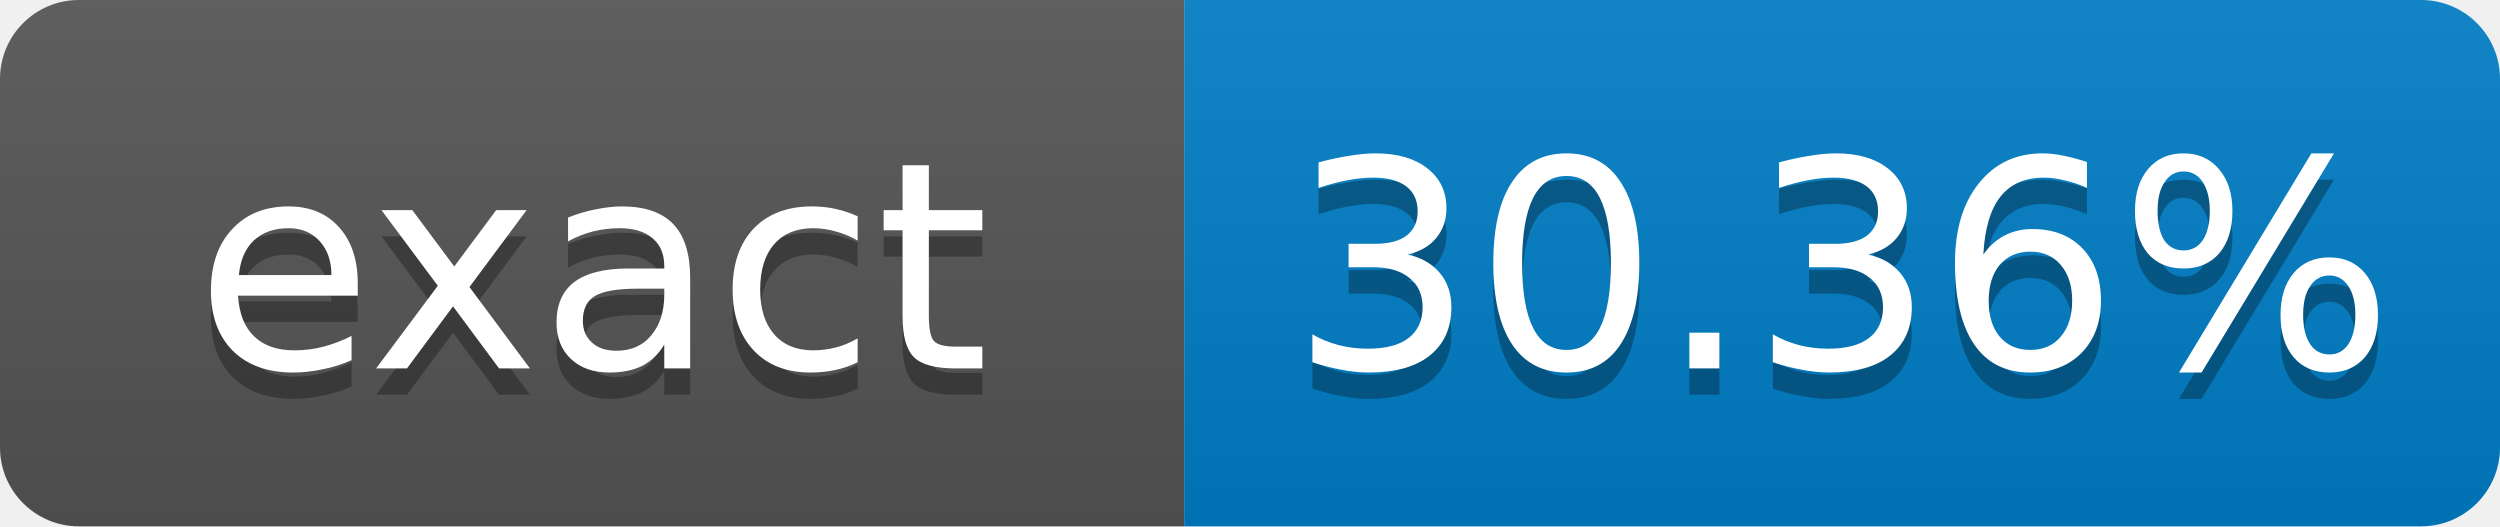
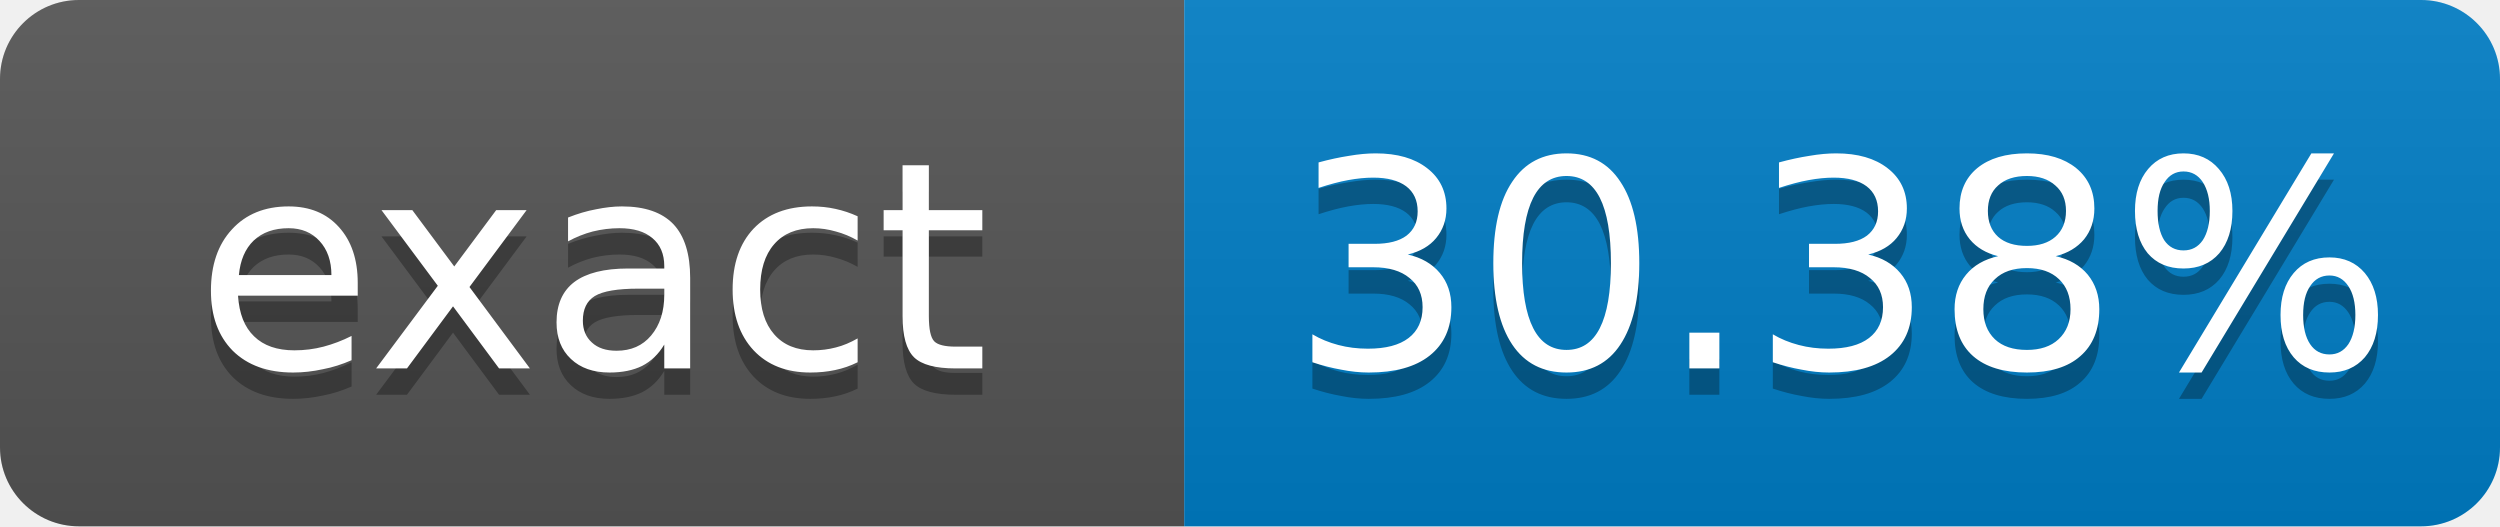
- <svg xmlns="http://www.w3.org/2000/svg" width="95" height="20" role="img" aria-label="exact: 30.36%">
+ <svg xmlns="http://www.w3.org/2000/svg" width="95" height="20" role="img" aria-label="exact: 30.38%">
  <linearGradient id="s" x2="0" y2="100%">
    <stop offset="0" stop-color="#bbb" stop-opacity=".1" />
    <stop offset="1" stop-opacity=".1" />
  </linearGradient>
  <clipPath id="r">
    <rect width="95" height="20" rx="3" fill="#fff" />
  </clipPath>
  <g clip-path="url(#r)">
    <rect width="45" height="20" fill="#555" />
    <rect x="45" width="50" height="20" fill="#007ec6" />
    <rect width="95" height="20" fill="url(#s)" />
  </g>
  <g fill="#fff" text-anchor="middle" font-family="Verdana,Geneva,DejaVu Sans,sans-serif" font-size="11">
    <text x="22.5" y="15" fill="#010101" fill-opacity=".3">exact</text>
    <text x="22.5" y="14">exact</text>
-     <text x="70" y="15" fill="#010101" fill-opacity=".3">30.36%</text>
-     <text x="70" y="14">30.36%</text>
+     <text x="70" y="15" fill="#010101" fill-opacity=".3">30.38%</text>
+     <text x="70" y="14">30.38%</text>
  </g>
</svg>
